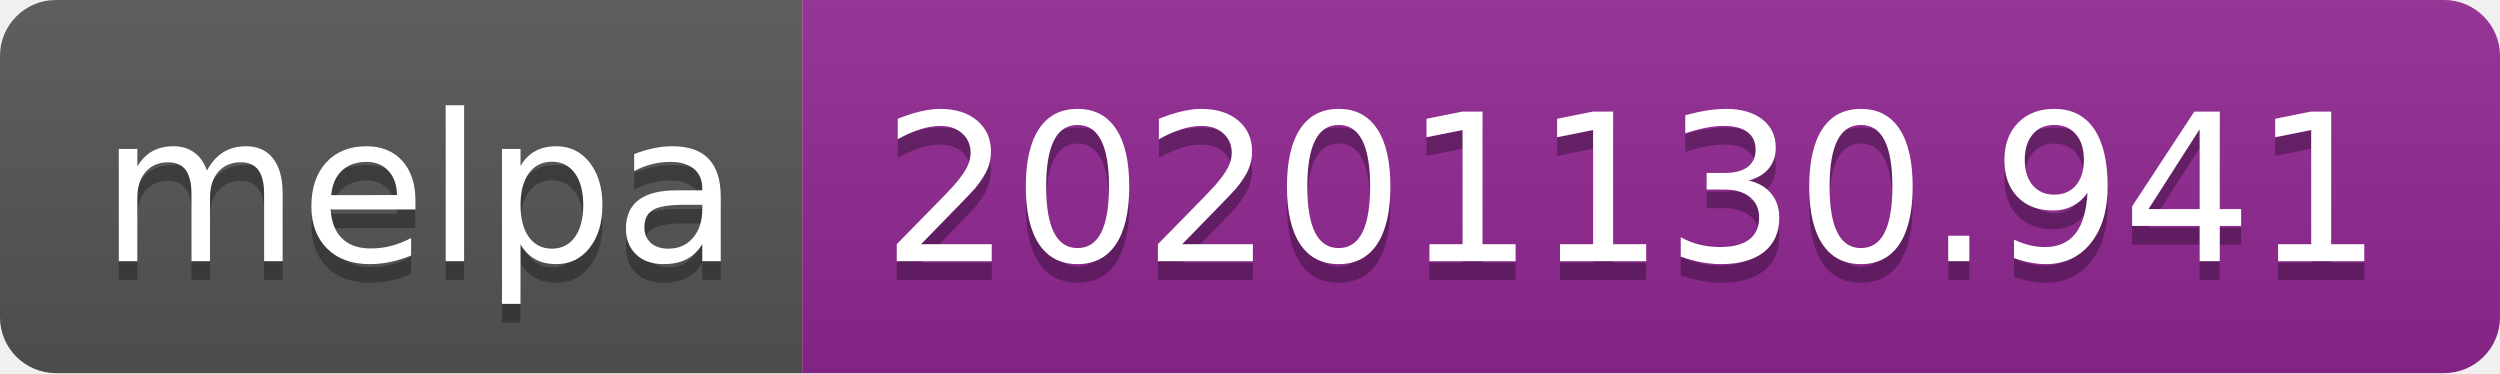
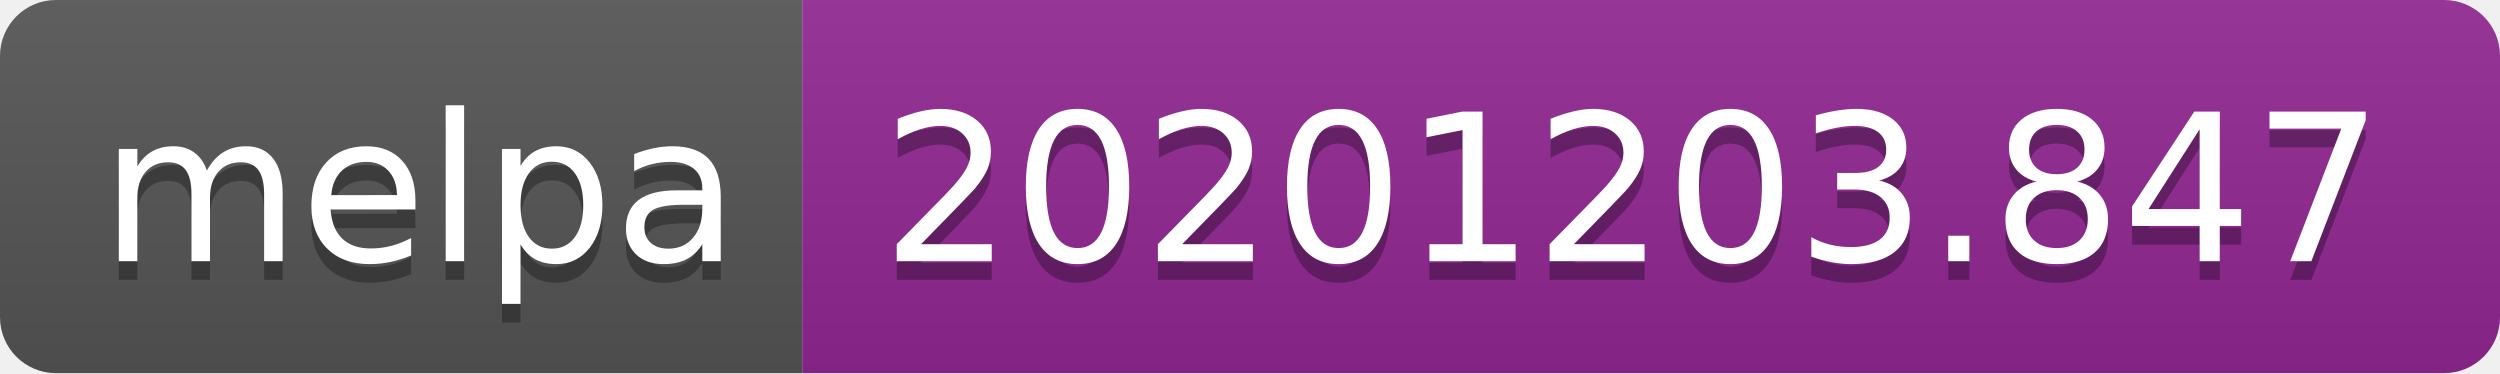
- <svg xmlns="http://www.w3.org/2000/svg" width="134" height="20" role="img" aria-label="melpa: 20201130.941">
+ <svg xmlns="http://www.w3.org/2000/svg" width="134" height="20" role="img" aria-label="melpa: 20201203.847">
  <linearGradient id="s" x2="0" y2="100%">
    <stop offset="0" stop-color="#bbb" stop-opacity=".1" />
    <stop offset="1" stop-opacity=".1" />
  </linearGradient>
  <clipPath id="r">
    <rect width="134" height="20" rx="3" fill="#fff" />
  </clipPath>
  <g clip-path="url(#r)">
    <rect width="43" height="20" fill="#555" />
    <rect x="43" width="91" height="20" fill="#922793" />
    <rect width="134" height="20" fill="url(#s)" />
  </g>
  <g fill="#fff" text-anchor="middle" font-family="Verdana,Geneva,DejaVu Sans,sans-serif" text-rendering="geometricPrecision" font-size="110">
    <text aria-hidden="true" x="225" y="150" fill="#010101" fill-opacity=".3" transform="scale(.1)" textLength="330">melpa</text>
    <text x="225" y="140" transform="scale(.1)" fill="#fff" textLength="330">melpa</text>
-     <text aria-hidden="true" x="875" y="150" fill="#010101" fill-opacity=".3" transform="scale(.1)" textLength="810">20201130.941</text>
-     <text x="875" y="140" transform="scale(.1)" fill="#fff" textLength="810">20201130.941</text>
+     <text aria-hidden="true" x="875" y="150" fill="#010101" fill-opacity=".3" transform="scale(.1)" textLength="810">20201203.847</text>
+     <text x="875" y="140" transform="scale(.1)" fill="#fff" textLength="810">20201203.847</text>
  </g>
</svg>
